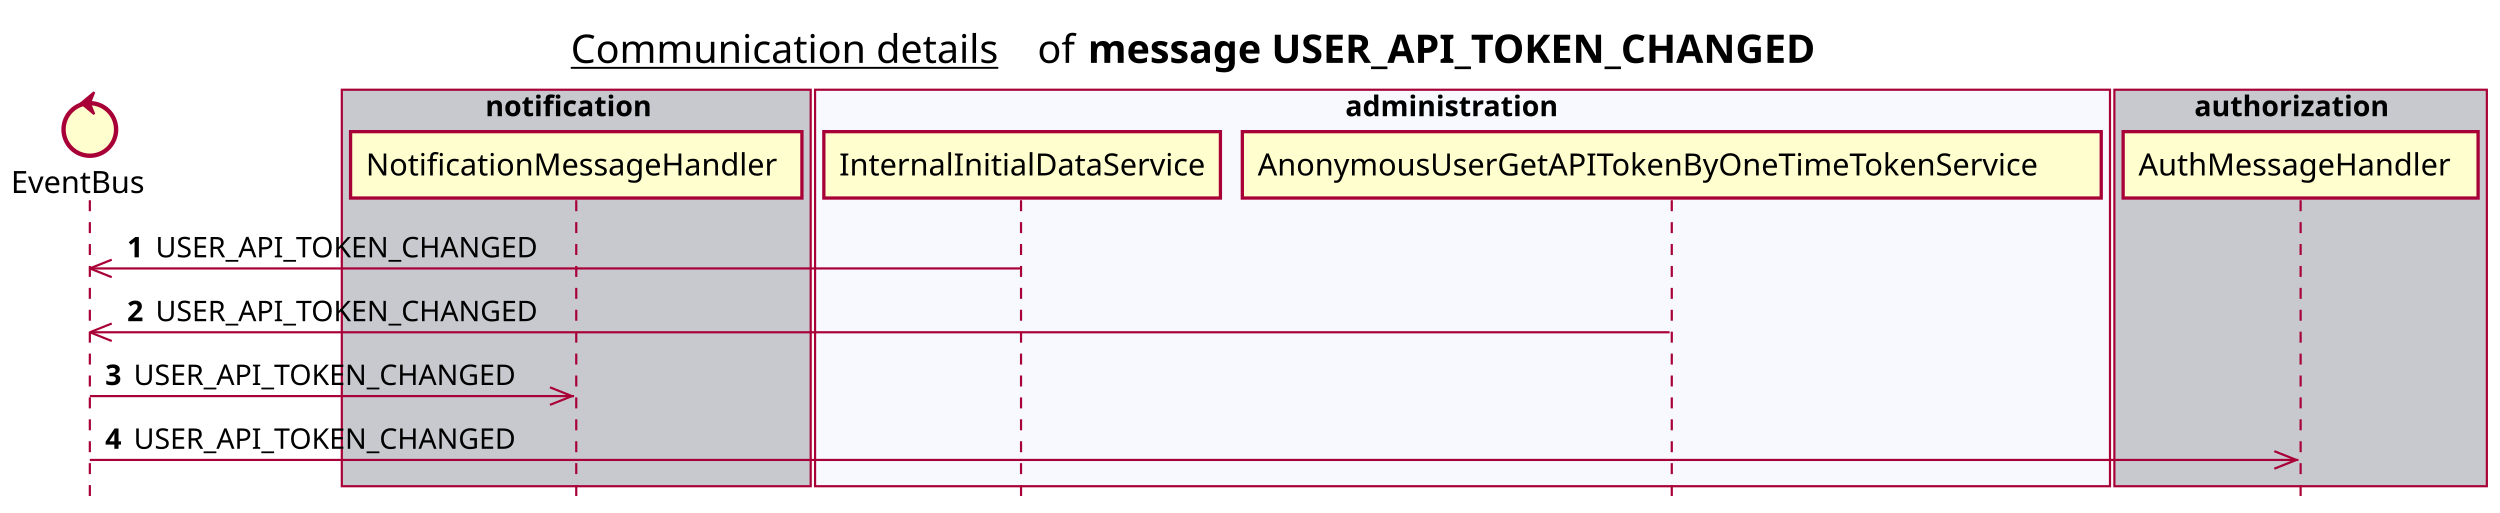
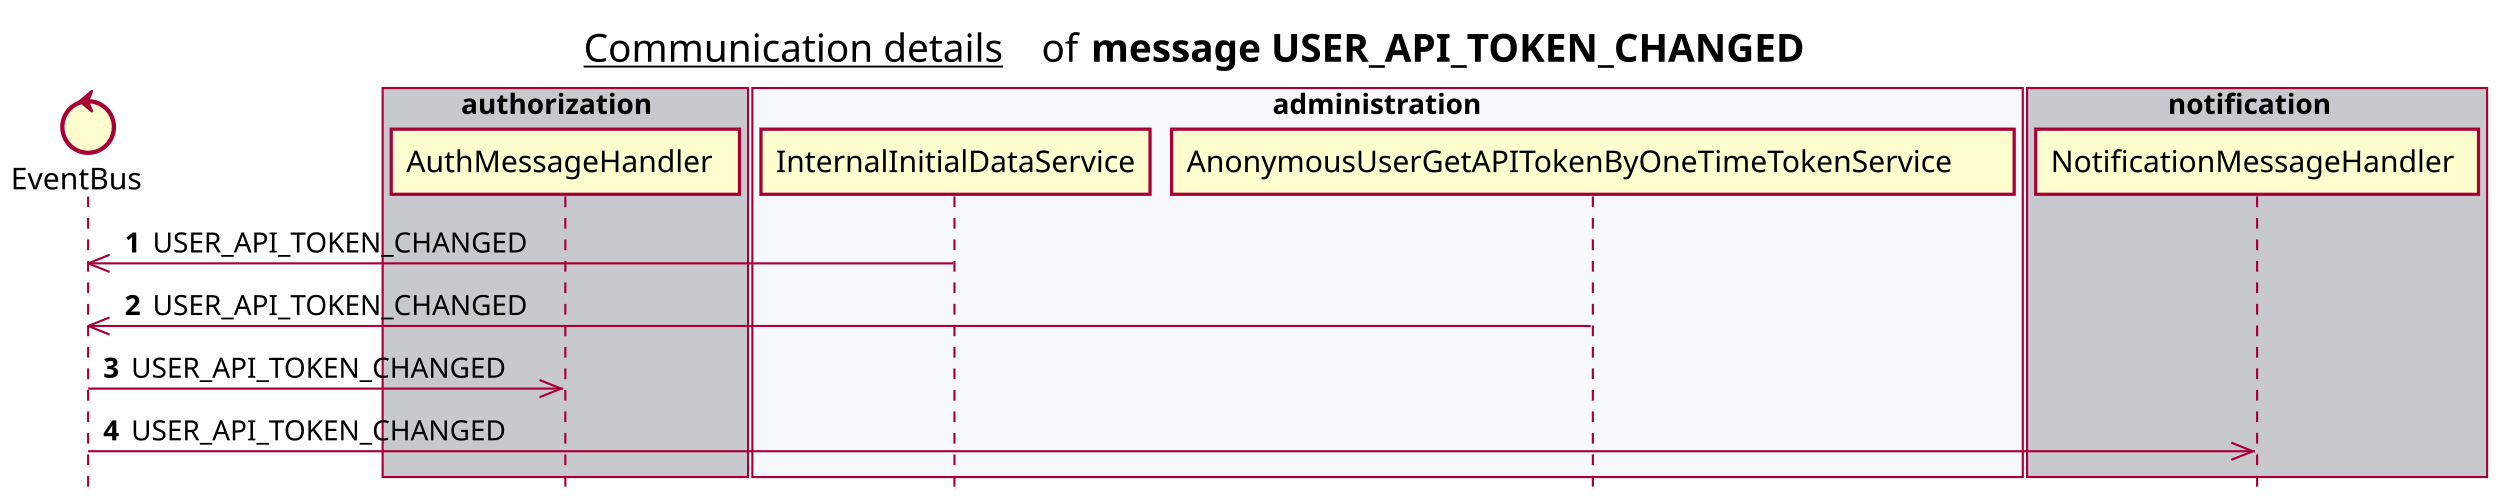
- <svg xmlns="http://www.w3.org/2000/svg" contentScriptType="application/ecmascript" contentStyleType="text/css" height="234px" preserveAspectRatio="none" style="width:1141px;height:234px;background:#FFFFFF;" version="1.1" viewBox="0 0 1141 234" width="1141px" zoomAndPan="magnify">
+ <svg xmlns="http://www.w3.org/2000/svg" contentScriptType="application/ecmascript" contentStyleType="text/css" height="234px" preserveAspectRatio="none" style="width:1163px;height:234px;background:#FFFFFF;" version="1.1" viewBox="0 0 1163 234" width="1163px" zoomAndPan="magnify">
  <defs />
  <g>
-     <text fill="#000000" font-family="sans-serif" font-size="18" lengthAdjust="spacing" text-decoration="underline" textLength="201" x="260.5" y="28.708">Communication details</text>
-     <text fill="#000000" font-family="sans-serif" font-size="18" lengthAdjust="spacing" textLength="17" x="473.5" y="28.708">of</text>
-     <text fill="#000000" font-family="sans-serif" font-size="18" font-weight="bold" lengthAdjust="spacing" textLength="379" x="496.5" y="28.708">message USER_API_TOKEN_CHANGED</text>
-     <rect fill="#C8C8CF" height="180.961" style="stroke:#A80036;stroke-width:1.0;" width="214" x="156" y="40.953" />
-     <text fill="#000000" font-family="sans-serif" font-size="13" font-weight="bold" lengthAdjust="spacing" textLength="83" x="221.5" y="53.02">notification</text>
-     <rect fill="#F8F8FF" height="180.961" style="stroke:#A80036;stroke-width:1.0;" width="591" x="372" y="40.953" />
-     <text fill="#000000" font-family="sans-serif" font-size="13" font-weight="bold" lengthAdjust="spacing" textLength="107" x="614" y="53.02">administration</text>
-     <rect fill="#C8C8CF" height="180.961" style="stroke:#A80036;stroke-width:1.0;" width="170" x="965" y="40.953" />
-     <text fill="#000000" font-family="sans-serif" font-size="13" font-weight="bold" lengthAdjust="spacing" textLength="97" x="1001.5" y="53.02">authorization</text>
+     <text fill="#000000" font-family="sans-serif" font-size="18" lengthAdjust="spacing" text-decoration="underline" textLength="201" x="271.5" y="28.708">Communication details</text>
+     <text fill="#000000" font-family="sans-serif" font-size="18" lengthAdjust="spacing" textLength="17" x="484.5" y="28.708">of</text>
+     <text fill="#000000" font-family="sans-serif" font-size="18" font-weight="bold" lengthAdjust="spacing" textLength="379" x="507.5" y="28.708">message USER_API_TOKEN_CHANGED</text>
+     <rect fill="#C8C8CF" height="180.961" style="stroke:#A80036;stroke-width:1.0;" width="170" x="178" y="40.953" />
+     <text fill="#000000" font-family="sans-serif" font-size="13" font-weight="bold" lengthAdjust="spacing" textLength="97" x="214.5" y="53.02">authorization</text>
+     <rect fill="#F8F8FF" height="180.961" style="stroke:#A80036;stroke-width:1.0;" width="591" x="350" y="40.953" />
+     <text fill="#000000" font-family="sans-serif" font-size="13" font-weight="bold" lengthAdjust="spacing" textLength="107" x="592" y="53.02">administration</text>
+     <rect fill="#C8C8CF" height="180.961" style="stroke:#A80036;stroke-width:1.0;" width="214" x="943" y="40.953" />
+     <text fill="#000000" font-family="sans-serif" font-size="13" font-weight="bold" lengthAdjust="spacing" textLength="83" x="1008.5" y="53.02">notification</text>
    <line style="stroke:#A80036;stroke-width:1.0;stroke-dasharray:5.0,5.0;" x1="41" x2="41" y1="91.383" y2="227.914" />
    <line style="stroke:#A80036;stroke-width:1.0;stroke-dasharray:5.0,5.0;" x1="263" x2="263" y1="91.383" y2="227.914" />
-     <line style="stroke:#A80036;stroke-width:1.0;stroke-dasharray:5.0,5.0;" x1="466" x2="466" y1="91.383" y2="227.914" />
-     <line style="stroke:#A80036;stroke-width:1.0;stroke-dasharray:5.0,5.0;" x1="763" x2="763" y1="91.383" y2="227.914" />
+     <line style="stroke:#A80036;stroke-width:1.0;stroke-dasharray:5.0,5.0;" x1="444" x2="444" y1="91.383" y2="227.914" />
+     <line style="stroke:#A80036;stroke-width:1.0;stroke-dasharray:5.0,5.0;" x1="741" x2="741" y1="91.383" y2="227.914" />
    <line style="stroke:#A80036;stroke-width:1.0;stroke-dasharray:5.0,5.0;" x1="1050" x2="1050" y1="91.383" y2="227.914" />
    <text fill="#000000" font-family="sans-serif" font-size="14" lengthAdjust="spacing" textLength="66" x="5" y="88.081">EventBus</text>
    <ellipse cx="41" cy="59.086" fill="#FEFECE" rx="12" ry="12" style="stroke:#A80036;stroke-width:2.0;" />
    <polygon fill="#A80036" points="37,47.086,43,42.086,41,47.086,43,52.086,37,47.086" style="stroke:#A80036;stroke-width:1.0;" />
-     <rect fill="#FEFECE" height="30.297" style="stroke:#A80036;stroke-width:1.5;" width="206" x="160" y="60.086" />
-     <text fill="#000000" font-family="sans-serif" font-size="14" lengthAdjust="spacing" textLength="192" x="167" y="80.081">NotificationMessageHandler</text>
-     <rect fill="#FEFECE" height="30.297" style="stroke:#A80036;stroke-width:1.5;" width="181" x="376" y="60.086" />
-     <text fill="#000000" font-family="sans-serif" font-size="14" lengthAdjust="spacing" textLength="167" x="383" y="80.081">InternalInitialDataService</text>
-     <rect fill="#FEFECE" height="30.297" style="stroke:#A80036;stroke-width:1.5;" width="392" x="567" y="60.086" />
-     <text fill="#000000" font-family="sans-serif" font-size="14" lengthAdjust="spacing" textLength="378" x="574" y="80.081">AnonymousUserGetAPITokenByOneTimeTokenService</text>
-     <rect fill="#FEFECE" height="30.297" style="stroke:#A80036;stroke-width:1.5;" width="162" x="969" y="60.086" />
-     <text fill="#000000" font-family="sans-serif" font-size="14" lengthAdjust="spacing" textLength="148" x="976" y="80.081">AuthMessageHandler</text>
+     <rect fill="#FEFECE" height="30.297" style="stroke:#A80036;stroke-width:1.5;" width="162" x="182" y="60.086" />
+     <text fill="#000000" font-family="sans-serif" font-size="14" lengthAdjust="spacing" textLength="148" x="189" y="80.081">AuthMessageHandler</text>
+     <rect fill="#FEFECE" height="30.297" style="stroke:#A80036;stroke-width:1.5;" width="181" x="354" y="60.086" />
+     <text fill="#000000" font-family="sans-serif" font-size="14" lengthAdjust="spacing" textLength="167" x="361" y="80.081">InternalInitialDataService</text>
+     <rect fill="#FEFECE" height="30.297" style="stroke:#A80036;stroke-width:1.5;" width="392" x="545" y="60.086" />
+     <text fill="#000000" font-family="sans-serif" font-size="14" lengthAdjust="spacing" textLength="378" x="552" y="80.081">AnonymousUserGetAPITokenByOneTimeTokenService</text>
+     <rect fill="#FEFECE" height="30.297" style="stroke:#A80036;stroke-width:1.5;" width="206" x="947" y="60.086" />
+     <text fill="#000000" font-family="sans-serif" font-size="14" lengthAdjust="spacing" textLength="192" x="954" y="80.081">NotificationMessageHandler</text>
    <line style="stroke:#A80036;stroke-width:1.0;" x1="41" x2="51" y1="122.516" y2="118.516" />
    <line style="stroke:#A80036;stroke-width:1.0;" x1="41" x2="51" y1="122.516" y2="126.516" />
-     <line style="stroke:#A80036;stroke-width:1.0;" x1="41" x2="465.5" y1="122.516" y2="122.516" />
+     <line style="stroke:#A80036;stroke-width:1.0;" x1="41" x2="443.5" y1="122.516" y2="122.516" />
    <text fill="#000000" font-family="sans-serif" font-size="13" font-weight="bold" lengthAdjust="spacing" textLength="9" x="58" y="117.45">1</text>
    <text fill="#000000" font-family="sans-serif" font-size="13" lengthAdjust="spacing" textLength="185" x="71" y="117.45">USER_API_TOKEN_CHANGED</text>
    <line style="stroke:#A80036;stroke-width:1.0;" x1="41" x2="51" y1="151.648" y2="147.648" />
    <line style="stroke:#A80036;stroke-width:1.0;" x1="41" x2="51" y1="151.648" y2="155.648" />
-     <line style="stroke:#A80036;stroke-width:1.0;" x1="41" x2="762" y1="151.648" y2="151.648" />
+     <line style="stroke:#A80036;stroke-width:1.0;" x1="41" x2="740" y1="151.648" y2="151.648" />
    <text fill="#000000" font-family="sans-serif" font-size="13" font-weight="bold" lengthAdjust="spacing" textLength="9" x="58" y="146.583">2</text>
    <text fill="#000000" font-family="sans-serif" font-size="13" lengthAdjust="spacing" textLength="185" x="71" y="146.583">USER_API_TOKEN_CHANGED</text>
    <line style="stroke:#A80036;stroke-width:1.0;" x1="261" x2="251" y1="180.781" y2="176.781" />
    <line style="stroke:#A80036;stroke-width:1.0;" x1="261" x2="251" y1="180.781" y2="184.781" />
    <line style="stroke:#A80036;stroke-width:1.0;" x1="41" x2="262" y1="180.781" y2="180.781" />
    <text fill="#000000" font-family="sans-serif" font-size="13" font-weight="bold" lengthAdjust="spacing" textLength="9" x="48" y="175.715">3</text>
    <text fill="#000000" font-family="sans-serif" font-size="13" lengthAdjust="spacing" textLength="185" x="61" y="175.715">USER_API_TOKEN_CHANGED</text>
    <line style="stroke:#A80036;stroke-width:1.0;" x1="1048" x2="1038" y1="209.914" y2="205.914" />
    <line style="stroke:#A80036;stroke-width:1.0;" x1="1048" x2="1038" y1="209.914" y2="213.914" />
    <line style="stroke:#A80036;stroke-width:1.0;" x1="41" x2="1049" y1="209.914" y2="209.914" />
    <text fill="#000000" font-family="sans-serif" font-size="13" font-weight="bold" lengthAdjust="spacing" textLength="9" x="48" y="204.848">4</text>
    <text fill="#000000" font-family="sans-serif" font-size="13" lengthAdjust="spacing" textLength="185" x="61" y="204.848">USER_API_TOKEN_CHANGED</text>
  </g>
</svg>
